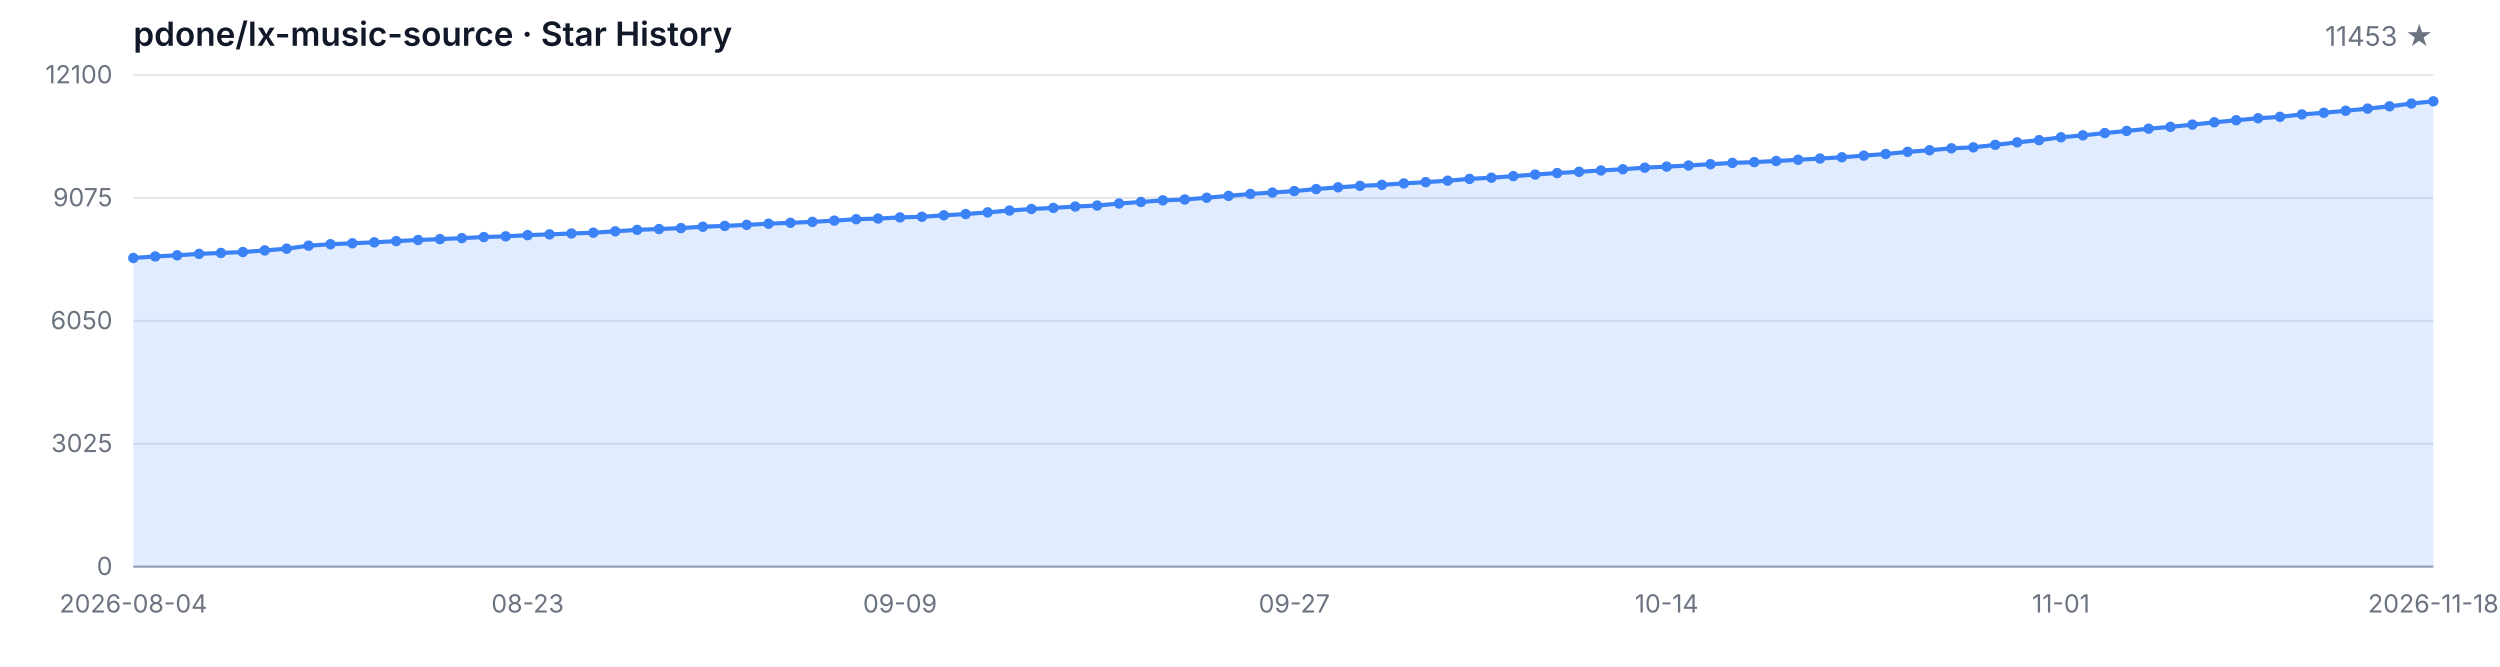
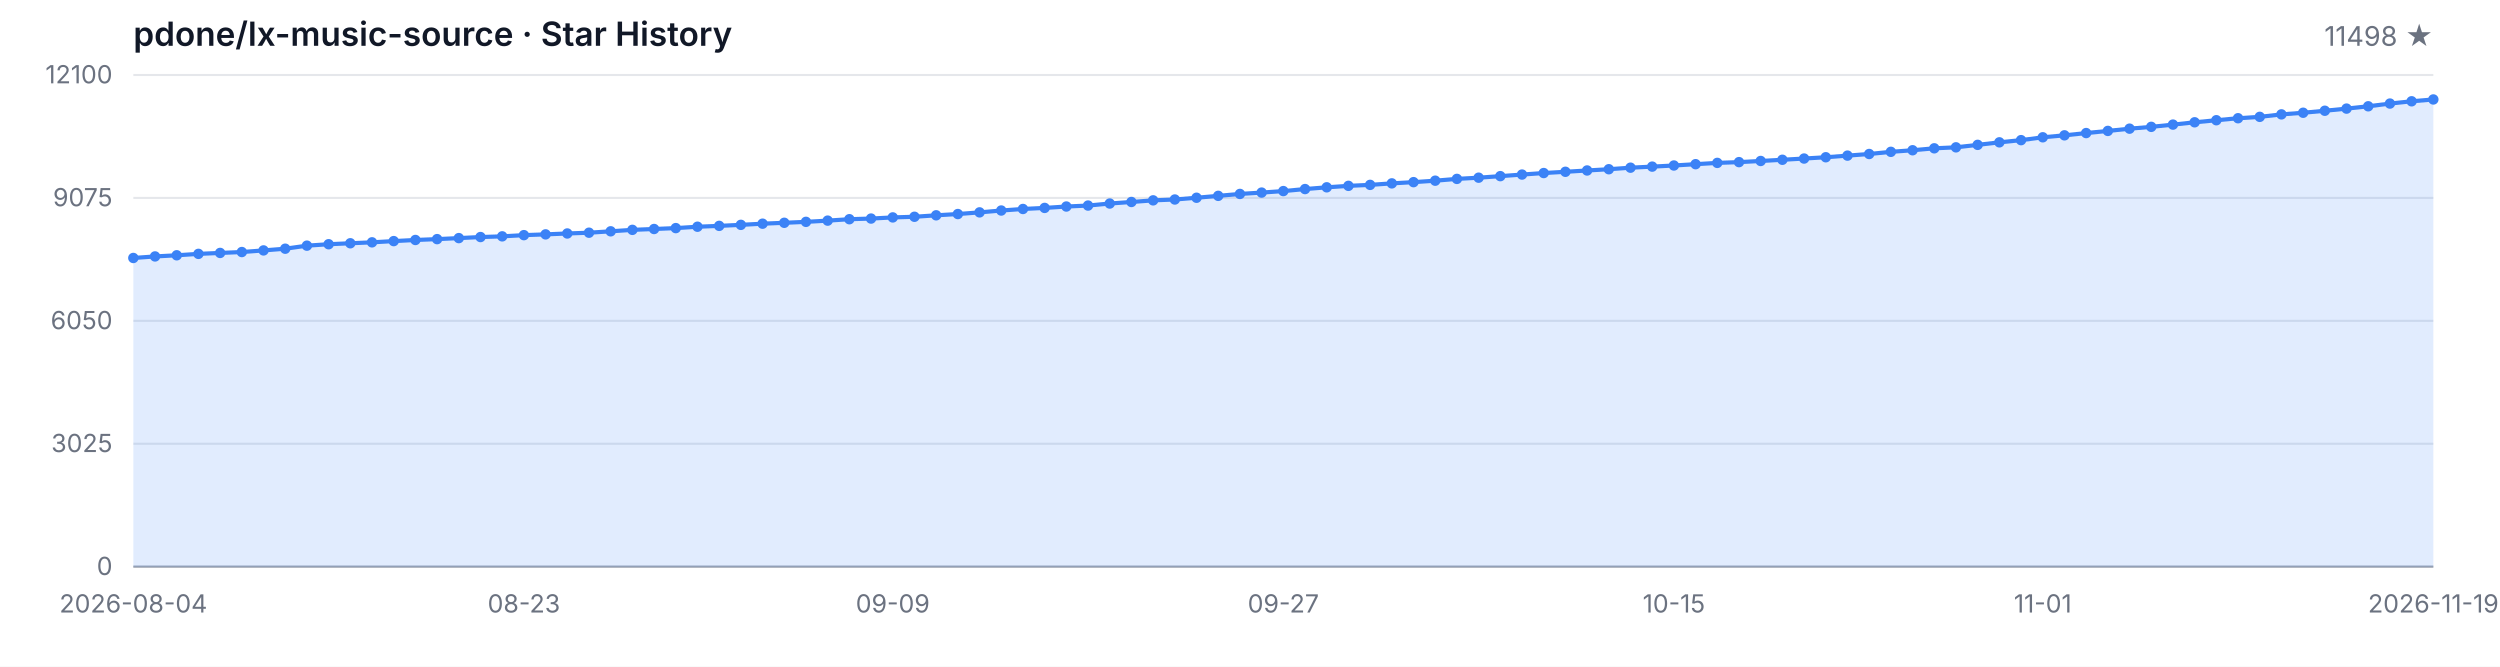
<svg xmlns="http://www.w3.org/2000/svg" width="1200" height="320" viewBox="0 0 1200 320" role="img" aria-label="Star History">
  <style>
  .bg { fill: #ffffff; }
  .grid { stroke: #e5e7eb; stroke-width: 1; }
  .axis { stroke: #9ca3af; stroke-width: 1; }
  .area { fill: rgba(59, 130, 246, 0.15); }
  .line { fill: none; stroke: #3b82f6; stroke-width: 2; stroke-linejoin: round; stroke-linecap: round; }
  .dot { fill: #3b82f6; }
  .tlabel { fill: #6b7280; font-family: -apple-system, BlinkMacSystemFont, 'Segoe UI', sans-serif; font-size: 12px; }
  .title { fill: #111827; font-family: -apple-system, BlinkMacSystemFont, 'Segoe UI', sans-serif; font-size: 16px; font-weight: 600; }
  .subtitle { fill: #6b7280; font-family: -apple-system, BlinkMacSystemFont, 'Segoe UI', sans-serif; font-size: 13px; }
  @media (prefers-color-scheme: dark) {
    .bg { fill: #0d1117; }
    .grid { stroke: #21262d; }
    .axis { stroke: #484f58; }
    .area { fill: rgba(58, 132, 255, 0.18); }
    .line { stroke: #58a6ff; }
    .dot { fill: #58a6ff; }
    .tlabel { fill: #8b949e; }
    .title { fill: #c9d1d9; }
    .subtitle { fill: #8b949e; }
  }
</style>
  <rect class="bg" width="1200" height="320" />
  <text class="title" x="64" y="22">pdone/lx-music-source · Star History</text>
-   <text class="subtitle" x="1168" y="22" text-anchor="end">11453 ★</text>
+   <text class="subtitle" x="1168" y="22" text-anchor="end">11498 ★</text>
  <line class="grid" x1="64" y1="272.00" x2="1168" y2="272.00" />
  <line class="grid" x1="64" y1="213.00" x2="1168" y2="213.00" />
  <line class="grid" x1="64" y1="154.00" x2="1168" y2="154.00" />
  <line class="grid" x1="64" y1="95.00" x2="1168" y2="95.00" />
  <line class="grid" x1="64" y1="36.00" x2="1168" y2="36.00" />
  <text class="tlabel" x="54" y="276.00" text-anchor="end">0</text>
  <text class="tlabel" x="54" y="217.00" text-anchor="end">3025</text>
  <text class="tlabel" x="54" y="158.00" text-anchor="end">6050</text>
  <text class="tlabel" x="54" y="99.00" text-anchor="end">9075</text>
  <text class="tlabel" x="54" y="40.00" text-anchor="end">12100</text>
  <line class="axis" x1="64" y1="272" x2="1168" y2="272" />
-   <path class="area" d="M 64.00 272.00 L 64.00 123.83 L 74.51 123.09 L 85.03 122.54 L 95.54 121.86 L 106.06 121.41 L 116.57 120.98 L 127.09 120.20 L 137.60 119.38 L 148.11 117.92 L 158.63 117.23 L 169.14 116.77 L 179.66 116.32 L 190.17 115.73 L 200.69 115.19 L 211.20 114.78 L 221.71 114.29 L 232.23 113.78 L 242.74 113.45 L 253.26 112.87 L 263.77 112.50 L 274.29 112.07 L 284.80 111.70 L 295.31 111.03 L 305.83 110.33 L 316.34 109.92 L 326.86 109.49 L 337.37 108.83 L 347.89 108.42 L 358.40 107.93 L 368.91 107.37 L 379.43 106.94 L 389.94 106.49 L 400.46 105.90 L 410.97 105.22 L 421.49 104.91 L 432.00 104.36 L 442.51 104.05 L 453.03 103.35 L 463.54 102.74 L 474.06 101.94 L 484.57 101.05 L 495.09 100.31 L 505.60 99.80 L 516.11 99.13 L 526.63 98.67 L 537.14 97.69 L 547.66 96.95 L 558.17 96.17 L 568.69 95.76 L 579.20 94.92 L 589.71 94.01 L 600.23 93.09 L 610.74 92.44 L 621.26 91.72 L 631.77 90.75 L 642.29 89.91 L 652.80 89.21 L 663.31 88.74 L 673.83 88.02 L 684.34 87.43 L 694.86 86.73 L 705.37 85.87 L 715.89 85.29 L 726.40 84.55 L 736.91 83.79 L 747.43 83.06 L 757.94 82.46 L 768.46 81.83 L 778.97 81.23 L 789.49 80.49 L 800.00 79.98 L 810.51 79.44 L 821.03 78.81 L 831.54 78.19 L 842.06 77.82 L 852.57 77.27 L 863.09 76.69 L 873.60 76.10 L 884.11 75.48 L 894.63 74.70 L 905.14 73.92 L 915.66 72.88 L 926.17 72.12 L 936.69 71.19 L 947.20 70.72 L 957.71 69.53 L 968.23 68.32 L 978.74 67.27 L 989.26 65.90 L 999.77 64.96 L 1010.29 63.87 L 1020.80 62.84 L 1031.31 61.76 L 1041.83 60.89 L 1052.34 59.81 L 1062.86 58.70 L 1073.37 57.71 L 1083.89 56.75 L 1094.40 56.09 L 1104.91 54.90 L 1115.43 54.12 L 1125.94 53.16 L 1136.46 52.13 L 1146.97 51.02 L 1157.49 49.71 L 1168.00 48.62 L 1168.00 272.00 Z" />
-   <path class="line" d="M 64.00 123.83 L 74.51 123.09 L 85.03 122.54 L 95.54 121.86 L 106.06 121.41 L 116.57 120.98 L 127.09 120.20 L 137.60 119.38 L 148.11 117.92 L 158.63 117.23 L 169.14 116.77 L 179.66 116.32 L 190.17 115.73 L 200.69 115.19 L 211.20 114.78 L 221.71 114.29 L 232.23 113.78 L 242.74 113.45 L 253.26 112.87 L 263.77 112.50 L 274.29 112.07 L 284.80 111.70 L 295.31 111.03 L 305.83 110.33 L 316.34 109.92 L 326.86 109.49 L 337.37 108.83 L 347.89 108.42 L 358.40 107.93 L 368.91 107.37 L 379.43 106.94 L 389.94 106.49 L 400.46 105.90 L 410.97 105.22 L 421.49 104.91 L 432.00 104.36 L 442.51 104.05 L 453.03 103.35 L 463.54 102.74 L 474.06 101.94 L 484.57 101.05 L 495.09 100.31 L 505.60 99.80 L 516.11 99.13 L 526.63 98.67 L 537.14 97.69 L 547.66 96.95 L 558.17 96.17 L 568.69 95.76 L 579.20 94.92 L 589.71 94.01 L 600.23 93.09 L 610.74 92.44 L 621.26 91.72 L 631.77 90.75 L 642.29 89.91 L 652.80 89.21 L 663.31 88.74 L 673.83 88.02 L 684.34 87.43 L 694.86 86.73 L 705.37 85.87 L 715.89 85.29 L 726.40 84.55 L 736.91 83.79 L 747.43 83.06 L 757.94 82.46 L 768.46 81.83 L 778.97 81.23 L 789.49 80.49 L 800.00 79.98 L 810.51 79.44 L 821.03 78.81 L 831.54 78.19 L 842.06 77.82 L 852.57 77.27 L 863.09 76.69 L 873.60 76.10 L 884.11 75.48 L 894.63 74.70 L 905.14 73.92 L 915.66 72.88 L 926.17 72.12 L 936.69 71.19 L 947.20 70.72 L 957.71 69.53 L 968.23 68.32 L 978.74 67.27 L 989.26 65.90 L 999.77 64.96 L 1010.29 63.87 L 1020.80 62.84 L 1031.31 61.76 L 1041.83 60.89 L 1052.34 59.81 L 1062.86 58.70 L 1073.37 57.71 L 1083.89 56.75 L 1094.40 56.09 L 1104.91 54.90 L 1115.43 54.12 L 1125.94 53.16 L 1136.46 52.13 L 1146.97 51.02 L 1157.49 49.71 L 1168.00 48.62" />
+   <path class="area" d="M 64.00 272.00 L 64.00 123.83 L 74.42 123.09 L 84.83 122.54 L 95.25 121.86 L 105.66 121.41 L 116.08 120.98 L 126.49 120.20 L 136.91 119.38 L 147.32 117.92 L 157.74 117.23 L 168.15 116.77 L 178.57 116.32 L 188.98 115.73 L 199.40 115.19 L 209.81 114.78 L 220.23 114.29 L 230.64 113.78 L 241.06 113.45 L 251.47 112.87 L 261.89 112.50 L 272.30 112.07 L 282.72 111.70 L 293.13 111.03 L 303.55 110.33 L 313.96 109.92 L 324.38 109.49 L 334.79 108.83 L 345.21 108.42 L 355.62 107.93 L 366.04 107.37 L 376.45 106.94 L 386.87 106.49 L 397.28 105.90 L 407.70 105.22 L 418.11 104.91 L 428.53 104.36 L 438.94 104.05 L 449.36 103.35 L 459.77 102.74 L 470.19 101.94 L 480.60 101.05 L 491.02 100.31 L 501.43 99.80 L 511.85 99.13 L 522.26 98.67 L 532.68 97.69 L 543.09 96.95 L 553.51 96.17 L 563.92 95.76 L 574.34 94.92 L 584.75 94.01 L 595.17 93.09 L 605.58 92.44 L 616.00 91.72 L 626.42 90.75 L 636.83 89.91 L 647.25 89.21 L 657.66 88.74 L 668.08 88.02 L 678.49 87.43 L 688.91 86.73 L 699.32 85.87 L 709.74 85.29 L 720.15 84.55 L 730.57 83.79 L 740.98 83.06 L 751.40 82.46 L 761.81 81.83 L 772.23 81.23 L 782.64 80.49 L 793.06 79.98 L 803.47 79.44 L 813.89 78.81 L 824.30 78.19 L 834.72 77.82 L 845.13 77.27 L 855.55 76.69 L 865.96 76.10 L 876.38 75.48 L 886.79 74.70 L 897.21 73.92 L 907.62 72.88 L 918.04 72.12 L 928.45 71.19 L 938.87 70.72 L 949.28 69.53 L 959.70 68.32 L 970.11 67.27 L 980.53 65.90 L 990.94 64.96 L 1001.36 63.87 L 1011.77 62.84 L 1022.19 61.76 L 1032.60 60.89 L 1043.02 59.81 L 1053.43 58.70 L 1063.85 57.71 L 1074.26 56.75 L 1084.68 56.09 L 1095.09 54.90 L 1105.51 54.12 L 1115.92 53.16 L 1126.34 52.13 L 1136.75 51.02 L 1147.17 49.71 L 1157.58 48.62 L 1168.00 47.74 L 1168.00 272.00 Z" />
+   <path class="line" d="M 64.00 123.83 L 74.42 123.09 L 84.83 122.54 L 95.25 121.86 L 105.66 121.41 L 116.08 120.98 L 126.49 120.20 L 136.91 119.38 L 147.32 117.92 L 157.74 117.23 L 168.15 116.77 L 178.57 116.32 L 188.98 115.73 L 199.40 115.19 L 209.81 114.78 L 220.23 114.29 L 230.64 113.78 L 241.06 113.45 L 251.47 112.87 L 261.89 112.50 L 272.30 112.07 L 282.72 111.70 L 293.13 111.03 L 303.55 110.33 L 313.96 109.92 L 324.38 109.49 L 334.79 108.83 L 345.21 108.42 L 355.62 107.93 L 366.04 107.37 L 376.45 106.94 L 386.87 106.49 L 397.28 105.90 L 407.70 105.22 L 418.11 104.91 L 428.53 104.36 L 438.94 104.05 L 449.36 103.35 L 459.77 102.74 L 470.19 101.94 L 480.60 101.05 L 491.02 100.31 L 501.43 99.80 L 511.85 99.13 L 522.26 98.67 L 532.68 97.69 L 543.09 96.95 L 553.51 96.17 L 563.92 95.76 L 574.34 94.92 L 584.75 94.01 L 595.17 93.09 L 605.58 92.44 L 616.00 91.72 L 626.42 90.75 L 636.83 89.91 L 647.25 89.21 L 657.66 88.74 L 668.08 88.02 L 678.49 87.43 L 688.91 86.73 L 699.32 85.87 L 709.74 85.29 L 720.15 84.55 L 730.57 83.79 L 740.98 83.06 L 751.40 82.46 L 761.81 81.83 L 772.23 81.23 L 782.64 80.49 L 793.06 79.98 L 803.47 79.44 L 813.89 78.81 L 824.30 78.19 L 834.72 77.82 L 845.13 77.27 L 855.55 76.69 L 865.96 76.10 L 876.38 75.48 L 886.79 74.70 L 897.21 73.92 L 907.62 72.88 L 918.04 72.12 L 928.45 71.19 L 938.87 70.72 L 949.28 69.53 L 959.70 68.32 L 970.11 67.27 L 980.53 65.90 L 990.94 64.96 L 1001.36 63.87 L 1011.77 62.84 L 1022.19 61.76 L 1032.60 60.89 L 1043.02 59.81 L 1053.43 58.70 L 1063.85 57.71 L 1074.26 56.75 L 1084.68 56.09 L 1095.09 54.90 L 1105.51 54.12 L 1115.92 53.16 L 1126.34 52.13 L 1136.75 51.02 L 1147.17 49.71 L 1157.58 48.62 L 1168.00 47.74" />
  <circle class="dot" cx="64.00" cy="123.83" r="2.5" />
-   <circle class="dot" cx="74.51" cy="123.09" r="2.5" />
-   <circle class="dot" cx="85.03" cy="122.54" r="2.5" />
-   <circle class="dot" cx="95.54" cy="121.86" r="2.5" />
-   <circle class="dot" cx="106.06" cy="121.41" r="2.5" />
-   <circle class="dot" cx="116.57" cy="120.98" r="2.5" />
-   <circle class="dot" cx="127.09" cy="120.20" r="2.5" />
-   <circle class="dot" cx="137.60" cy="119.38" r="2.5" />
-   <circle class="dot" cx="148.11" cy="117.92" r="2.5" />
-   <circle class="dot" cx="158.63" cy="117.23" r="2.5" />
-   <circle class="dot" cx="169.14" cy="116.77" r="2.5" />
-   <circle class="dot" cx="179.66" cy="116.32" r="2.5" />
-   <circle class="dot" cx="190.17" cy="115.73" r="2.5" />
-   <circle class="dot" cx="200.69" cy="115.19" r="2.5" />
-   <circle class="dot" cx="211.20" cy="114.78" r="2.5" />
-   <circle class="dot" cx="221.71" cy="114.29" r="2.5" />
-   <circle class="dot" cx="232.23" cy="113.78" r="2.5" />
-   <circle class="dot" cx="242.74" cy="113.45" r="2.5" />
-   <circle class="dot" cx="253.26" cy="112.87" r="2.5" />
-   <circle class="dot" cx="263.77" cy="112.50" r="2.5" />
-   <circle class="dot" cx="274.29" cy="112.07" r="2.5" />
-   <circle class="dot" cx="284.80" cy="111.70" r="2.5" />
-   <circle class="dot" cx="295.31" cy="111.03" r="2.5" />
-   <circle class="dot" cx="305.83" cy="110.33" r="2.5" />
-   <circle class="dot" cx="316.34" cy="109.92" r="2.5" />
-   <circle class="dot" cx="326.86" cy="109.49" r="2.5" />
-   <circle class="dot" cx="337.37" cy="108.83" r="2.5" />
-   <circle class="dot" cx="347.89" cy="108.42" r="2.5" />
-   <circle class="dot" cx="358.40" cy="107.93" r="2.5" />
-   <circle class="dot" cx="368.91" cy="107.37" r="2.5" />
-   <circle class="dot" cx="379.43" cy="106.94" r="2.5" />
-   <circle class="dot" cx="389.94" cy="106.49" r="2.5" />
-   <circle class="dot" cx="400.46" cy="105.90" r="2.5" />
-   <circle class="dot" cx="410.97" cy="105.22" r="2.5" />
-   <circle class="dot" cx="421.49" cy="104.91" r="2.5" />
-   <circle class="dot" cx="432.00" cy="104.36" r="2.5" />
-   <circle class="dot" cx="442.51" cy="104.05" r="2.5" />
-   <circle class="dot" cx="453.03" cy="103.35" r="2.5" />
-   <circle class="dot" cx="463.54" cy="102.74" r="2.5" />
-   <circle class="dot" cx="474.06" cy="101.94" r="2.5" />
-   <circle class="dot" cx="484.57" cy="101.05" r="2.5" />
-   <circle class="dot" cx="495.09" cy="100.31" r="2.5" />
-   <circle class="dot" cx="505.60" cy="99.80" r="2.5" />
-   <circle class="dot" cx="516.11" cy="99.13" r="2.5" />
-   <circle class="dot" cx="526.63" cy="98.67" r="2.5" />
-   <circle class="dot" cx="537.14" cy="97.69" r="2.5" />
-   <circle class="dot" cx="547.66" cy="96.95" r="2.5" />
-   <circle class="dot" cx="558.17" cy="96.17" r="2.5" />
-   <circle class="dot" cx="568.69" cy="95.76" r="2.5" />
-   <circle class="dot" cx="579.20" cy="94.92" r="2.5" />
-   <circle class="dot" cx="589.71" cy="94.01" r="2.5" />
-   <circle class="dot" cx="600.23" cy="93.09" r="2.5" />
-   <circle class="dot" cx="610.74" cy="92.44" r="2.5" />
-   <circle class="dot" cx="621.26" cy="91.72" r="2.5" />
-   <circle class="dot" cx="631.77" cy="90.75" r="2.5" />
-   <circle class="dot" cx="642.29" cy="89.91" r="2.5" />
-   <circle class="dot" cx="652.80" cy="89.21" r="2.5" />
-   <circle class="dot" cx="663.31" cy="88.74" r="2.5" />
-   <circle class="dot" cx="673.83" cy="88.02" r="2.5" />
-   <circle class="dot" cx="684.34" cy="87.43" r="2.5" />
-   <circle class="dot" cx="694.86" cy="86.73" r="2.5" />
-   <circle class="dot" cx="705.37" cy="85.87" r="2.5" />
-   <circle class="dot" cx="715.89" cy="85.29" r="2.5" />
-   <circle class="dot" cx="726.40" cy="84.55" r="2.5" />
-   <circle class="dot" cx="736.91" cy="83.79" r="2.5" />
-   <circle class="dot" cx="747.43" cy="83.06" r="2.5" />
-   <circle class="dot" cx="757.94" cy="82.46" r="2.5" />
-   <circle class="dot" cx="768.46" cy="81.83" r="2.5" />
-   <circle class="dot" cx="778.97" cy="81.23" r="2.5" />
-   <circle class="dot" cx="789.49" cy="80.49" r="2.5" />
-   <circle class="dot" cx="800.00" cy="79.98" r="2.5" />
-   <circle class="dot" cx="810.51" cy="79.44" r="2.5" />
-   <circle class="dot" cx="821.03" cy="78.81" r="2.5" />
-   <circle class="dot" cx="831.54" cy="78.19" r="2.5" />
-   <circle class="dot" cx="842.06" cy="77.82" r="2.5" />
-   <circle class="dot" cx="852.57" cy="77.27" r="2.5" />
-   <circle class="dot" cx="863.09" cy="76.69" r="2.5" />
-   <circle class="dot" cx="873.60" cy="76.10" r="2.5" />
-   <circle class="dot" cx="884.11" cy="75.48" r="2.5" />
-   <circle class="dot" cx="894.63" cy="74.70" r="2.5" />
-   <circle class="dot" cx="905.14" cy="73.92" r="2.5" />
-   <circle class="dot" cx="915.66" cy="72.88" r="2.5" />
-   <circle class="dot" cx="926.17" cy="72.12" r="2.5" />
-   <circle class="dot" cx="936.69" cy="71.19" r="2.5" />
-   <circle class="dot" cx="947.20" cy="70.72" r="2.5" />
-   <circle class="dot" cx="957.71" cy="69.53" r="2.5" />
-   <circle class="dot" cx="968.23" cy="68.32" r="2.5" />
-   <circle class="dot" cx="978.74" cy="67.27" r="2.5" />
-   <circle class="dot" cx="989.26" cy="65.90" r="2.5" />
-   <circle class="dot" cx="999.77" cy="64.96" r="2.5" />
-   <circle class="dot" cx="1010.29" cy="63.87" r="2.5" />
-   <circle class="dot" cx="1020.80" cy="62.84" r="2.5" />
-   <circle class="dot" cx="1031.31" cy="61.76" r="2.5" />
-   <circle class="dot" cx="1041.83" cy="60.89" r="2.5" />
-   <circle class="dot" cx="1052.34" cy="59.81" r="2.5" />
-   <circle class="dot" cx="1062.86" cy="58.70" r="2.5" />
-   <circle class="dot" cx="1073.37" cy="57.71" r="2.5" />
-   <circle class="dot" cx="1083.89" cy="56.75" r="2.5" />
-   <circle class="dot" cx="1094.40" cy="56.09" r="2.5" />
-   <circle class="dot" cx="1104.91" cy="54.90" r="2.5" />
-   <circle class="dot" cx="1115.43" cy="54.12" r="2.5" />
-   <circle class="dot" cx="1125.94" cy="53.16" r="2.5" />
-   <circle class="dot" cx="1136.46" cy="52.13" r="2.5" />
-   <circle class="dot" cx="1146.97" cy="51.02" r="2.5" />
-   <circle class="dot" cx="1157.49" cy="49.71" r="2.5" />
-   <circle class="dot" cx="1168.00" cy="48.62" r="2.5" />
+   <circle class="dot" cx="74.42" cy="123.09" r="2.5" />
+   <circle class="dot" cx="84.83" cy="122.54" r="2.5" />
+   <circle class="dot" cx="95.25" cy="121.86" r="2.5" />
+   <circle class="dot" cx="105.66" cy="121.41" r="2.5" />
+   <circle class="dot" cx="116.08" cy="120.98" r="2.5" />
+   <circle class="dot" cx="126.49" cy="120.20" r="2.5" />
+   <circle class="dot" cx="136.91" cy="119.38" r="2.5" />
+   <circle class="dot" cx="147.32" cy="117.92" r="2.5" />
+   <circle class="dot" cx="157.74" cy="117.23" r="2.5" />
+   <circle class="dot" cx="168.15" cy="116.77" r="2.5" />
+   <circle class="dot" cx="178.57" cy="116.32" r="2.5" />
+   <circle class="dot" cx="188.98" cy="115.73" r="2.5" />
+   <circle class="dot" cx="199.40" cy="115.19" r="2.5" />
+   <circle class="dot" cx="209.81" cy="114.78" r="2.5" />
+   <circle class="dot" cx="220.23" cy="114.29" r="2.5" />
+   <circle class="dot" cx="230.64" cy="113.78" r="2.5" />
+   <circle class="dot" cx="241.06" cy="113.45" r="2.5" />
+   <circle class="dot" cx="251.47" cy="112.87" r="2.5" />
+   <circle class="dot" cx="261.89" cy="112.50" r="2.5" />
+   <circle class="dot" cx="272.30" cy="112.07" r="2.5" />
+   <circle class="dot" cx="282.72" cy="111.70" r="2.5" />
+   <circle class="dot" cx="293.13" cy="111.03" r="2.5" />
+   <circle class="dot" cx="303.55" cy="110.33" r="2.5" />
+   <circle class="dot" cx="313.96" cy="109.92" r="2.5" />
+   <circle class="dot" cx="324.38" cy="109.49" r="2.5" />
+   <circle class="dot" cx="334.79" cy="108.83" r="2.5" />
+   <circle class="dot" cx="345.21" cy="108.42" r="2.5" />
+   <circle class="dot" cx="355.62" cy="107.93" r="2.5" />
+   <circle class="dot" cx="366.04" cy="107.37" r="2.5" />
+   <circle class="dot" cx="376.45" cy="106.94" r="2.5" />
+   <circle class="dot" cx="386.87" cy="106.49" r="2.5" />
+   <circle class="dot" cx="397.28" cy="105.90" r="2.5" />
+   <circle class="dot" cx="407.70" cy="105.22" r="2.5" />
+   <circle class="dot" cx="418.11" cy="104.91" r="2.5" />
+   <circle class="dot" cx="428.53" cy="104.36" r="2.5" />
+   <circle class="dot" cx="438.94" cy="104.05" r="2.5" />
+   <circle class="dot" cx="449.36" cy="103.35" r="2.5" />
+   <circle class="dot" cx="459.77" cy="102.74" r="2.5" />
+   <circle class="dot" cx="470.19" cy="101.94" r="2.5" />
+   <circle class="dot" cx="480.60" cy="101.05" r="2.5" />
+   <circle class="dot" cx="491.02" cy="100.31" r="2.5" />
+   <circle class="dot" cx="501.43" cy="99.80" r="2.5" />
+   <circle class="dot" cx="511.85" cy="99.13" r="2.5" />
+   <circle class="dot" cx="522.26" cy="98.67" r="2.5" />
+   <circle class="dot" cx="532.68" cy="97.69" r="2.5" />
+   <circle class="dot" cx="543.09" cy="96.95" r="2.5" />
+   <circle class="dot" cx="553.51" cy="96.17" r="2.5" />
+   <circle class="dot" cx="563.92" cy="95.76" r="2.5" />
+   <circle class="dot" cx="574.34" cy="94.92" r="2.5" />
+   <circle class="dot" cx="584.75" cy="94.01" r="2.5" />
+   <circle class="dot" cx="595.17" cy="93.09" r="2.5" />
+   <circle class="dot" cx="605.58" cy="92.44" r="2.5" />
+   <circle class="dot" cx="616.00" cy="91.72" r="2.5" />
+   <circle class="dot" cx="626.42" cy="90.75" r="2.5" />
+   <circle class="dot" cx="636.83" cy="89.91" r="2.5" />
+   <circle class="dot" cx="647.25" cy="89.21" r="2.5" />
+   <circle class="dot" cx="657.66" cy="88.74" r="2.5" />
+   <circle class="dot" cx="668.08" cy="88.02" r="2.5" />
+   <circle class="dot" cx="678.49" cy="87.43" r="2.5" />
+   <circle class="dot" cx="688.91" cy="86.73" r="2.5" />
+   <circle class="dot" cx="699.32" cy="85.87" r="2.5" />
+   <circle class="dot" cx="709.74" cy="85.29" r="2.5" />
+   <circle class="dot" cx="720.15" cy="84.55" r="2.5" />
+   <circle class="dot" cx="730.57" cy="83.79" r="2.5" />
+   <circle class="dot" cx="740.98" cy="83.06" r="2.5" />
+   <circle class="dot" cx="751.40" cy="82.46" r="2.5" />
+   <circle class="dot" cx="761.81" cy="81.83" r="2.5" />
+   <circle class="dot" cx="772.23" cy="81.23" r="2.5" />
+   <circle class="dot" cx="782.64" cy="80.49" r="2.5" />
+   <circle class="dot" cx="793.06" cy="79.98" r="2.5" />
+   <circle class="dot" cx="803.47" cy="79.44" r="2.5" />
+   <circle class="dot" cx="813.89" cy="78.81" r="2.5" />
+   <circle class="dot" cx="824.30" cy="78.19" r="2.5" />
+   <circle class="dot" cx="834.72" cy="77.82" r="2.5" />
+   <circle class="dot" cx="845.13" cy="77.27" r="2.5" />
+   <circle class="dot" cx="855.55" cy="76.69" r="2.5" />
+   <circle class="dot" cx="865.96" cy="76.10" r="2.5" />
+   <circle class="dot" cx="876.38" cy="75.48" r="2.5" />
+   <circle class="dot" cx="886.79" cy="74.70" r="2.5" />
+   <circle class="dot" cx="897.21" cy="73.92" r="2.5" />
+   <circle class="dot" cx="907.62" cy="72.88" r="2.5" />
+   <circle class="dot" cx="918.04" cy="72.12" r="2.5" />
+   <circle class="dot" cx="928.45" cy="71.19" r="2.5" />
+   <circle class="dot" cx="938.87" cy="70.72" r="2.5" />
+   <circle class="dot" cx="949.28" cy="69.53" r="2.5" />
+   <circle class="dot" cx="959.70" cy="68.32" r="2.5" />
+   <circle class="dot" cx="970.11" cy="67.27" r="2.5" />
+   <circle class="dot" cx="980.53" cy="65.90" r="2.5" />
+   <circle class="dot" cx="990.94" cy="64.96" r="2.5" />
+   <circle class="dot" cx="1001.36" cy="63.87" r="2.5" />
+   <circle class="dot" cx="1011.77" cy="62.84" r="2.5" />
+   <circle class="dot" cx="1022.19" cy="61.76" r="2.5" />
+   <circle class="dot" cx="1032.60" cy="60.89" r="2.5" />
+   <circle class="dot" cx="1043.02" cy="59.81" r="2.5" />
+   <circle class="dot" cx="1053.43" cy="58.70" r="2.5" />
+   <circle class="dot" cx="1063.85" cy="57.71" r="2.5" />
+   <circle class="dot" cx="1074.26" cy="56.75" r="2.5" />
+   <circle class="dot" cx="1084.68" cy="56.09" r="2.5" />
+   <circle class="dot" cx="1095.09" cy="54.90" r="2.5" />
+   <circle class="dot" cx="1105.51" cy="54.12" r="2.5" />
+   <circle class="dot" cx="1115.92" cy="53.16" r="2.5" />
+   <circle class="dot" cx="1126.34" cy="52.13" r="2.5" />
+   <circle class="dot" cx="1136.75" cy="51.02" r="2.5" />
+   <circle class="dot" cx="1147.17" cy="49.71" r="2.5" />
+   <circle class="dot" cx="1157.58" cy="48.62" r="2.5" />
+   <circle class="dot" cx="1168.00" cy="47.74" r="2.5" />
  <text class="tlabel" x="64.00" y="294" text-anchor="middle">2026-08-04</text>
-   <text class="tlabel" x="253.26" y="294" text-anchor="middle">08-23</text>
-   <text class="tlabel" x="432.00" y="294" text-anchor="middle">09-09</text>
-   <text class="tlabel" x="621.26" y="294" text-anchor="middle">09-27</text>
-   <text class="tlabel" x="800.00" y="294" text-anchor="middle">10-14</text>
-   <text class="tlabel" x="989.26" y="294" text-anchor="middle">11-01</text>
-   <text class="tlabel" x="1168.00" y="294" text-anchor="middle">2026-11-18</text>
+   <text class="tlabel" x="251.47" y="294" text-anchor="middle">08-23</text>
+   <text class="tlabel" x="428.53" y="294" text-anchor="middle">09-09</text>
+   <text class="tlabel" x="616.00" y="294" text-anchor="middle">09-27</text>
+   <text class="tlabel" x="803.47" y="294" text-anchor="middle">10-15</text>
+   <text class="tlabel" x="980.53" y="294" text-anchor="middle">11-01</text>
+   <text class="tlabel" x="1168.00" y="294" text-anchor="middle">2026-11-19</text>
</svg>
